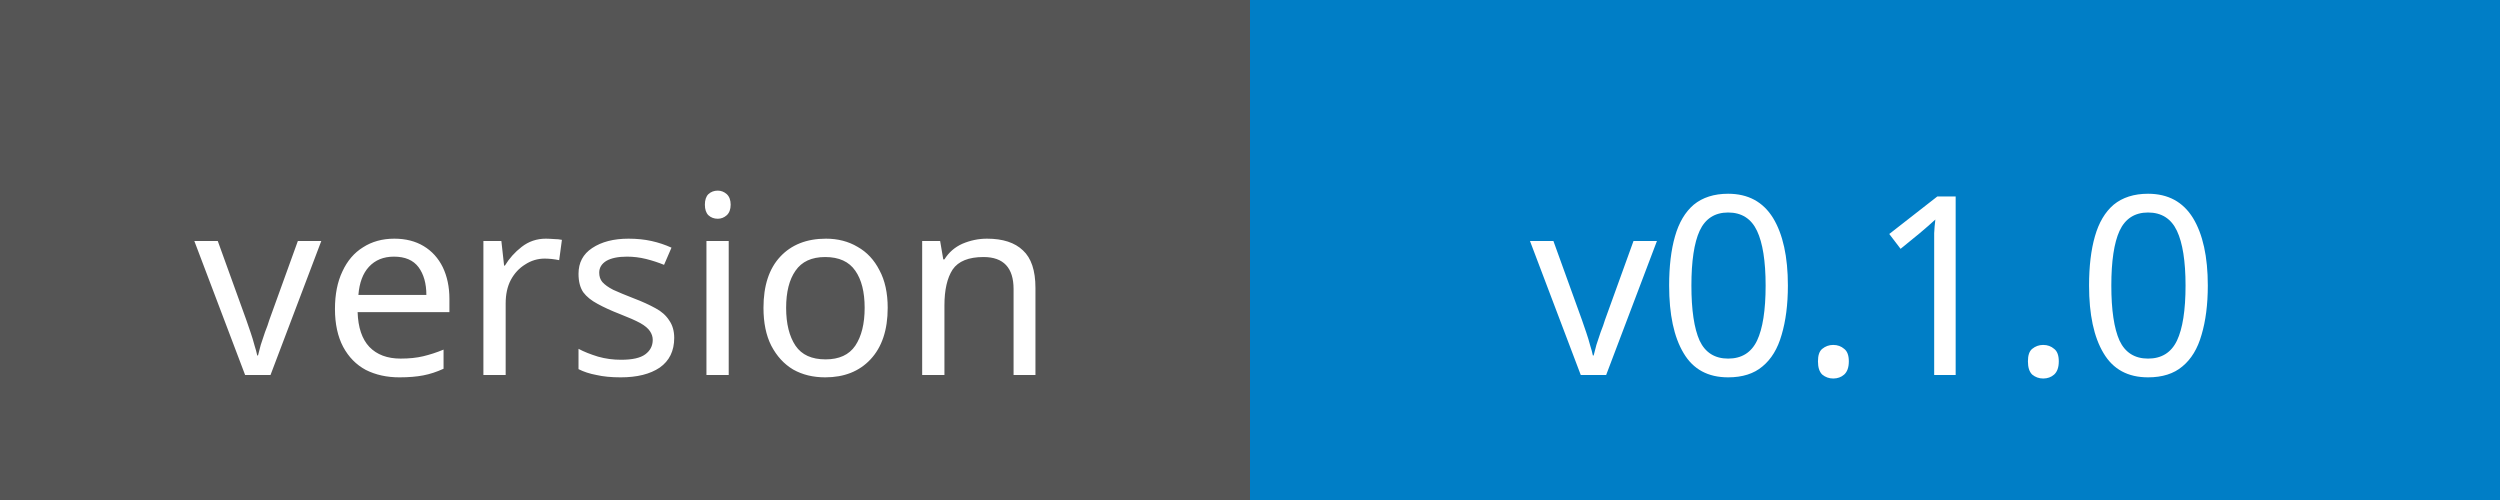
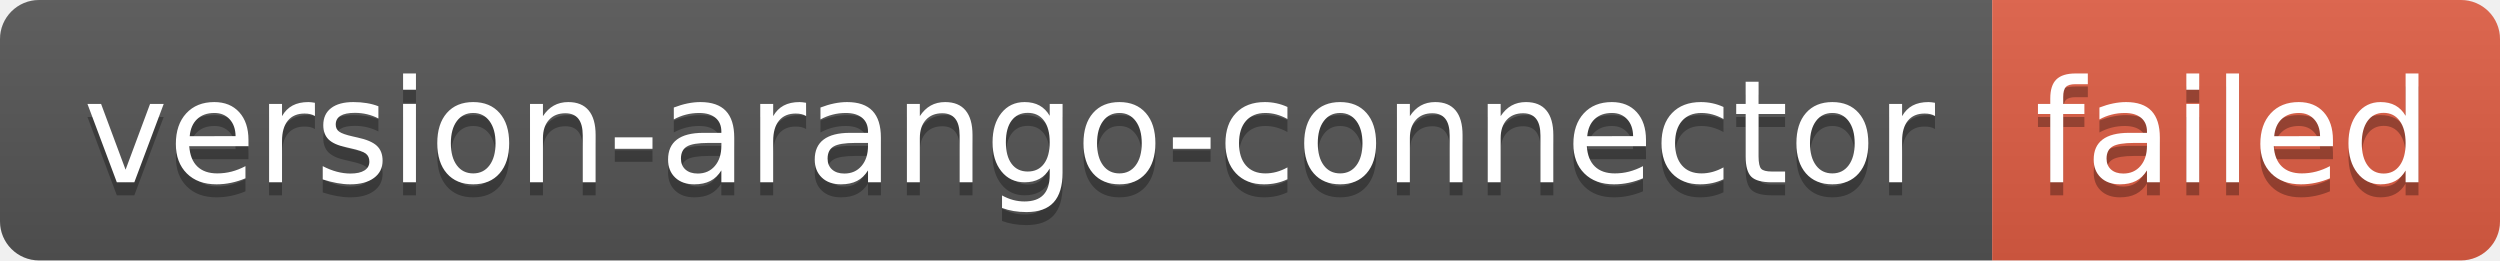
- <svg xmlns="http://www.w3.org/2000/svg" width="100" height="20">
-   <rect width="50" height="20" fill="#555" />
-   <rect x="50" width="50" height="20" fill="#007ec6" />
-   <g fill="#fff" text-anchor="middle" font-family="Verdana,sans-serif" font-size="10">
-     <text x="25" y="15">version</text>
-     <text x="75" y="15">v0.1.0</text>
+ <svg xmlns="http://www.w3.org/2000/svg" width="192" height="20" role="img" aria-label="version-arango-connector: failed">
+   <linearGradient id="s" x2="0" y2="100%">
+     <stop offset="0" stop-color="#bbb" stop-opacity=".1" />
+     <stop offset="1" stop-opacity=".1" />
+   </linearGradient>
+   <clipPath id="r">
+     <rect width="192" height="20" rx="3" fill="#fff" />
+   </clipPath>
+   <g clip-path="url(#r)">
+     <rect width="153" height="20" fill="#555" />
+     <rect x="153" width="39" height="20" fill="#e05d44" />
+     <rect width="192" height="20" fill="url(#s)" />
+   </g>
+   <g fill="#fff" text-anchor="middle" font-family="Verdana,Geneva,DejaVu Sans,sans-serif" text-rendering="geometricPrecision" font-size="110">
+     <text aria-hidden="true" x="775" y="150" fill="#010101" fill-opacity=".3" transform="scale(.1)" textLength="1430">version-arango-connector</text>
+     <text x="775" y="140" transform="scale(.1)" fill="#fff" textLength="1430">version-arango-connector</text>
+     <text aria-hidden="true" x="1715" y="150" fill="#010101" fill-opacity=".3" transform="scale(.1)" textLength="290">failed</text>
+     <text x="1715" y="140" transform="scale(.1)" fill="#fff" textLength="290">failed</text>
  </g>
</svg>
